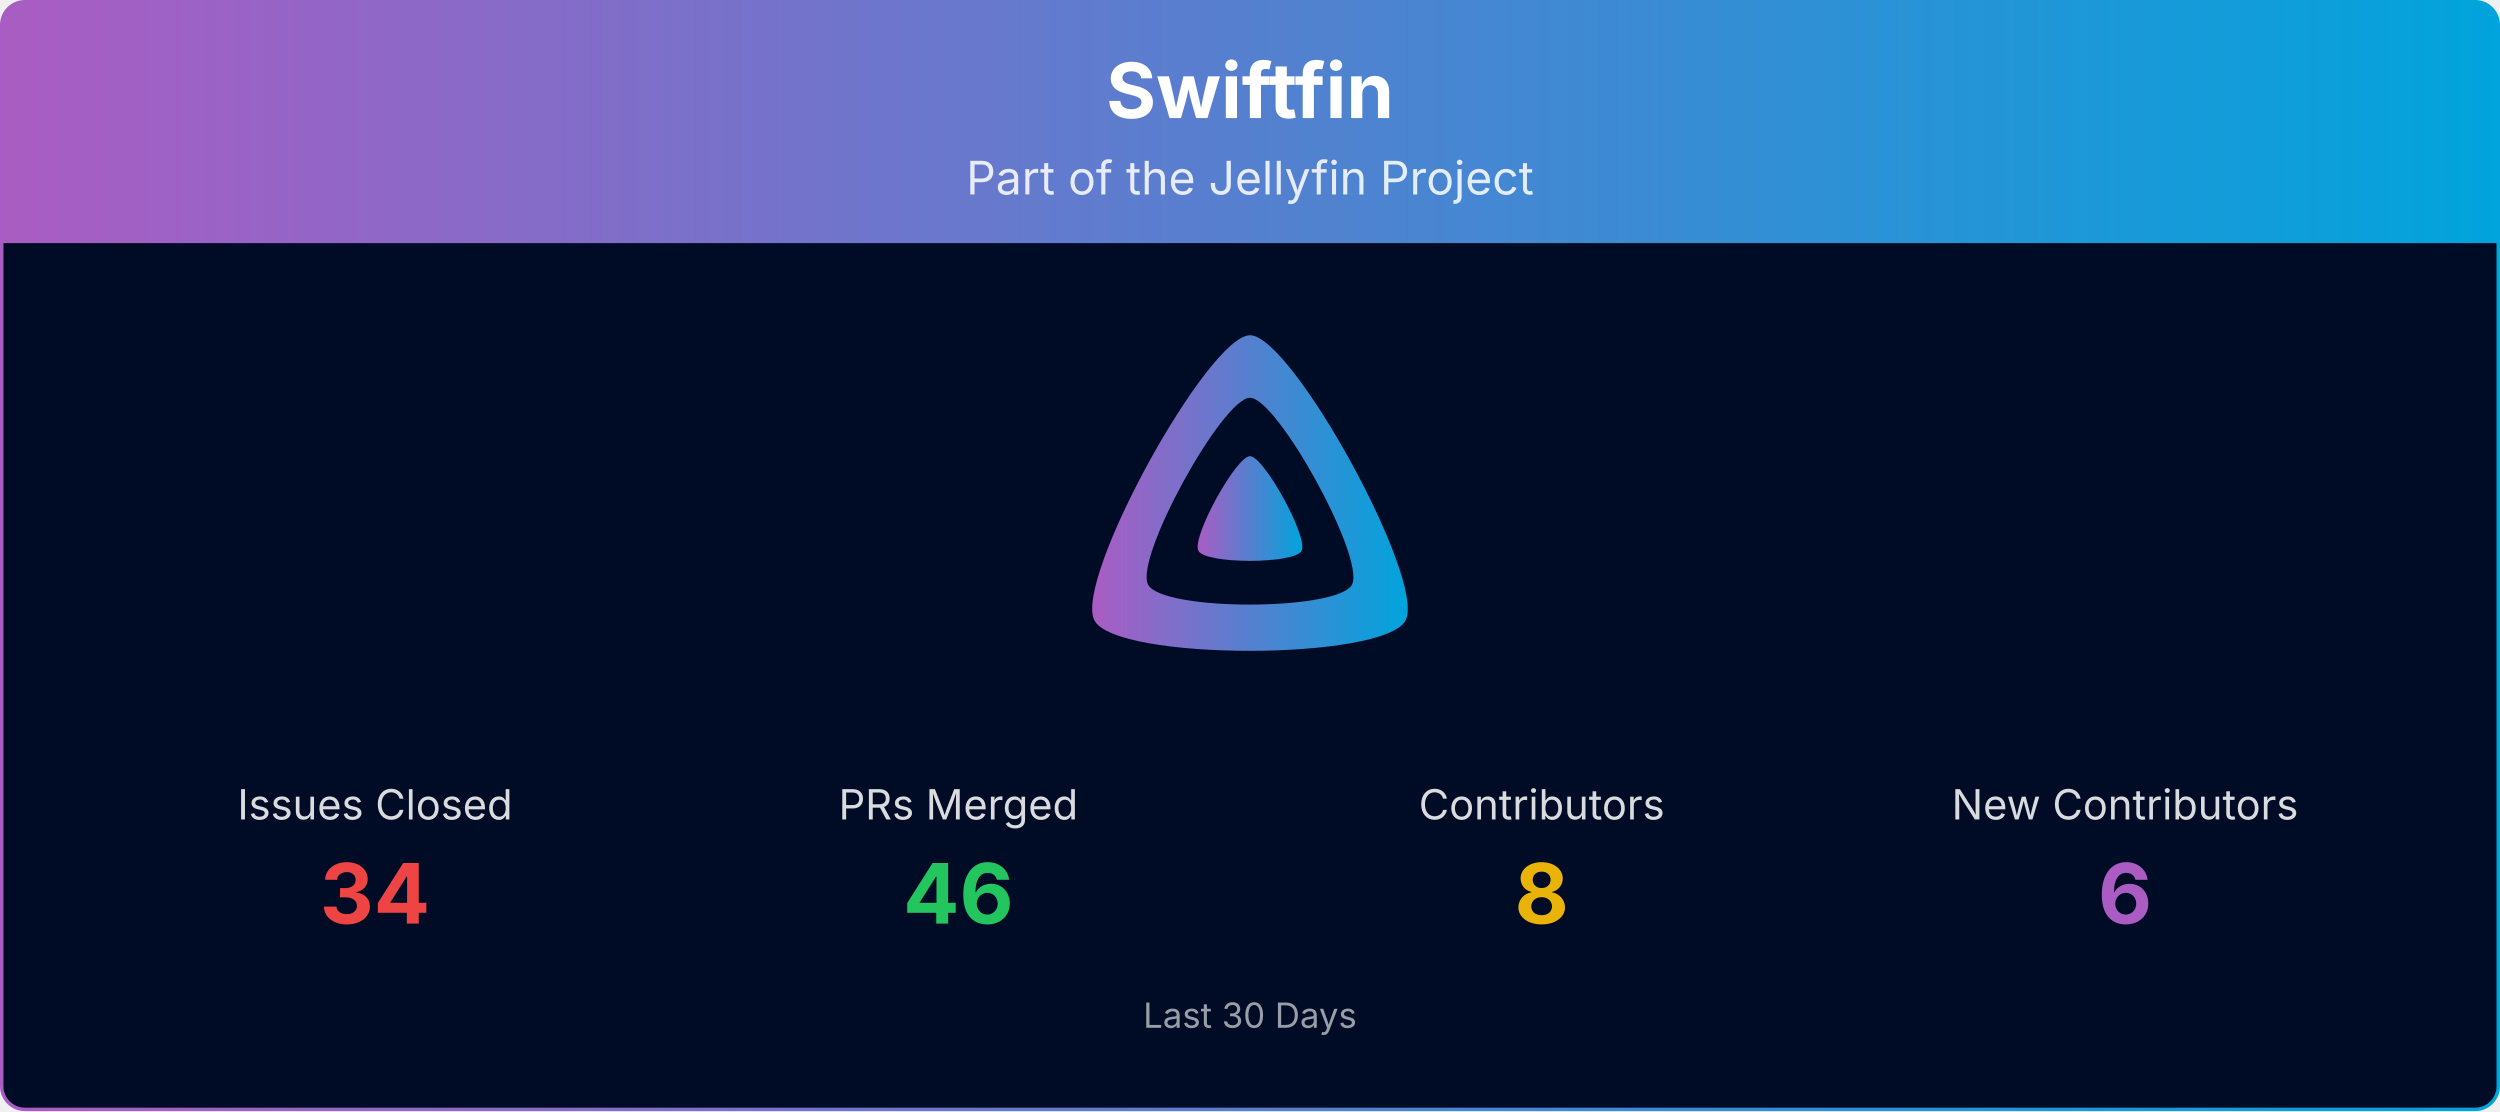
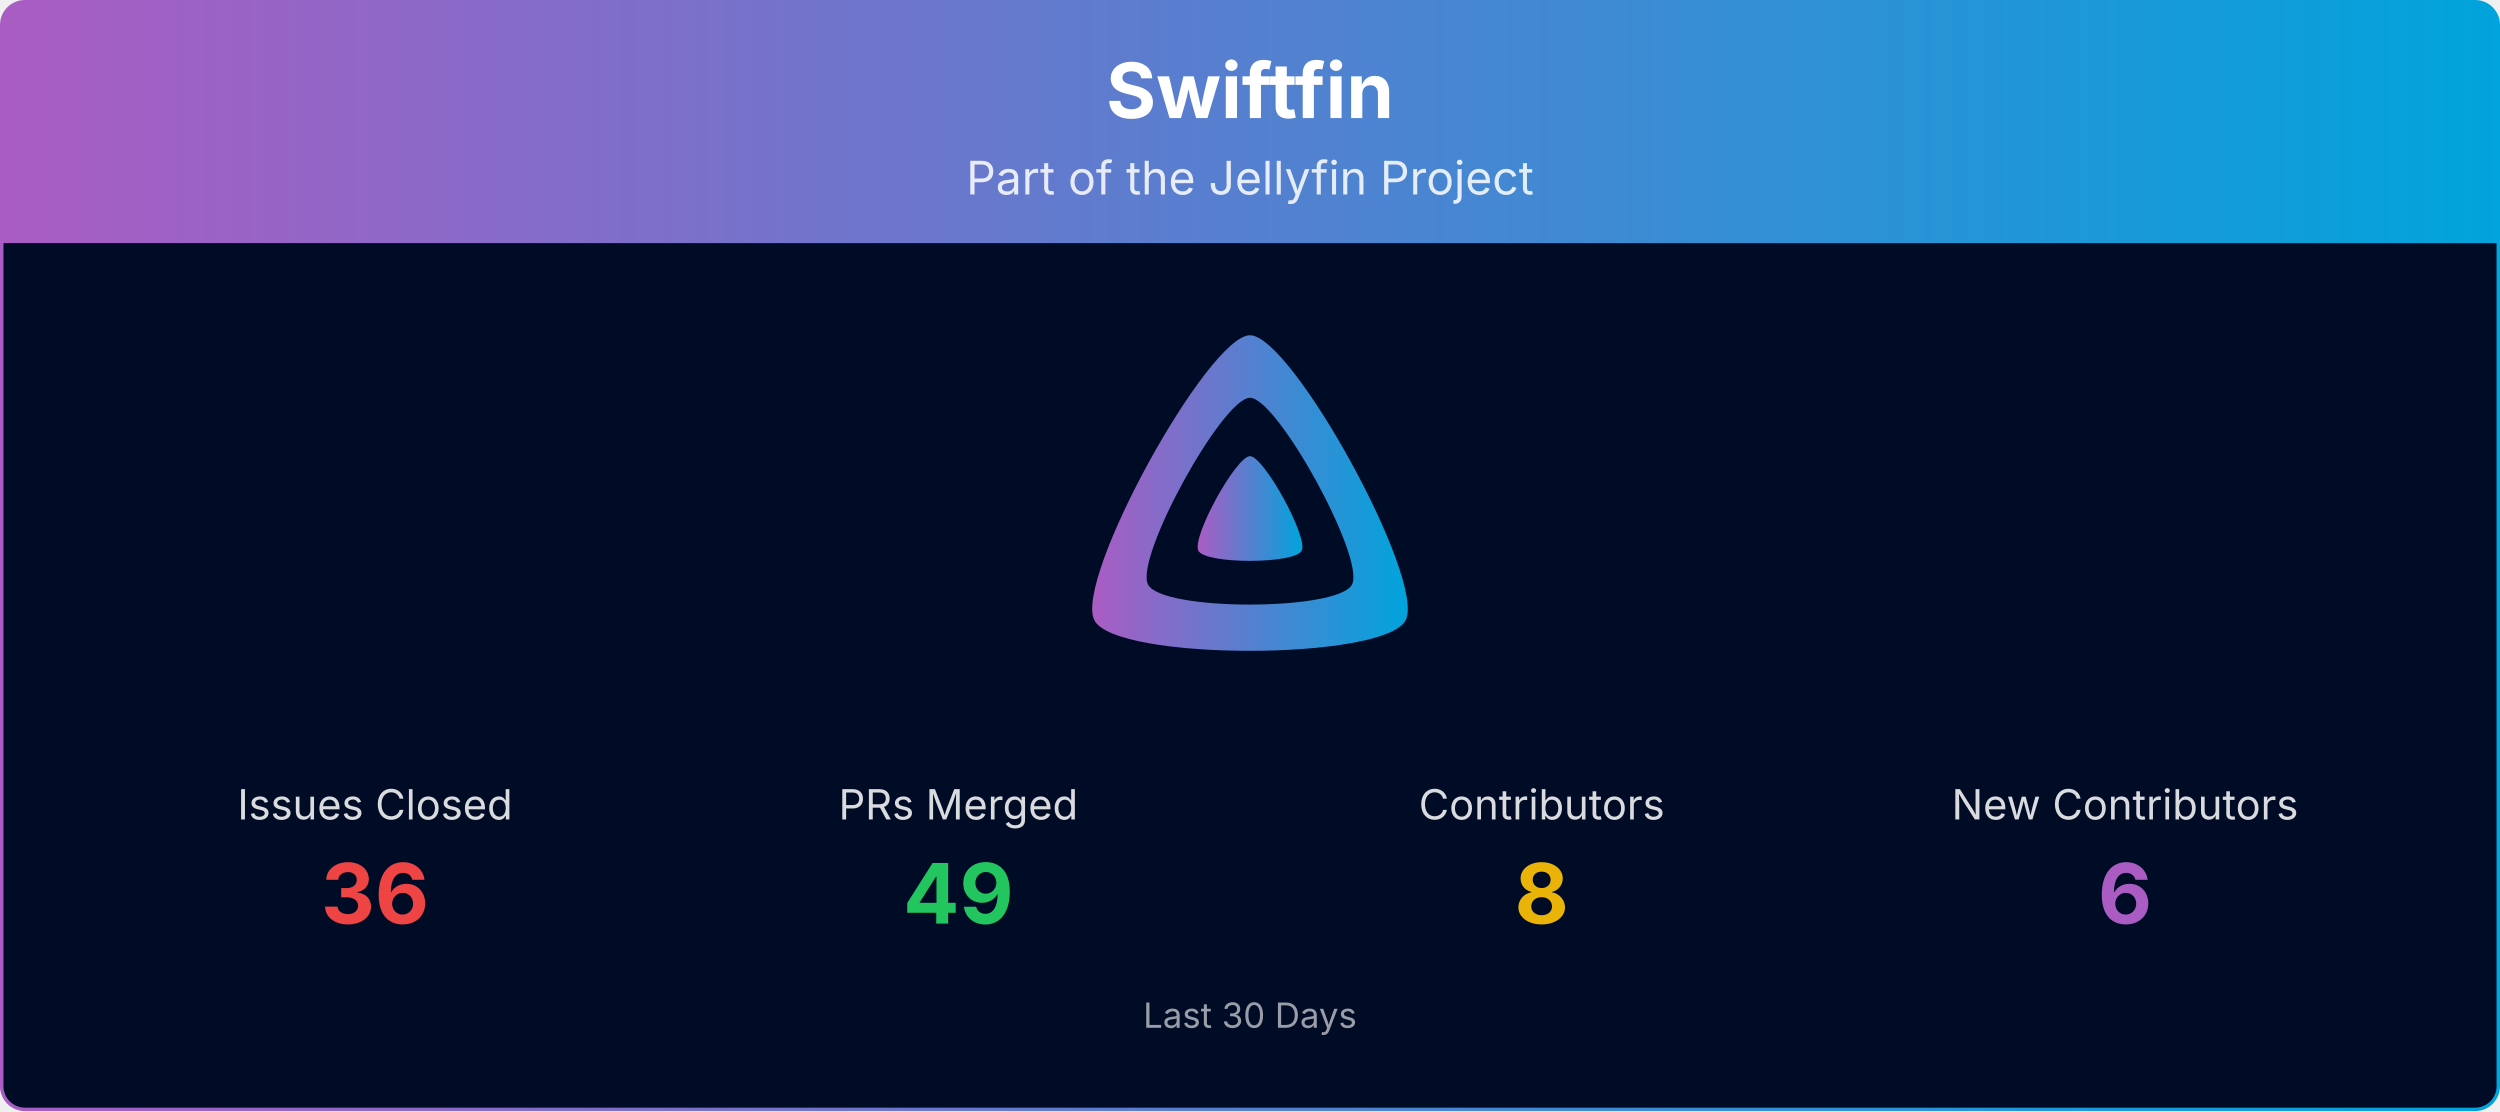
<svg xmlns="http://www.w3.org/2000/svg" viewBox="0 0 1080 480" width="100%" role="img" aria-label="Swiftfin">
  <defs>
    <linearGradient id="banner-swiftfin-grad" x1="0" y1="0" x2="1" y2="0">
      <stop offset="0%" stop-color="#AA5CC3" />
      <stop offset="100%" stop-color="#00A4DC" />
    </linearGradient>
    <clipPath id="banner-swiftfin-grad-clip">
      <rect x="0.75" y="0.75" width="1078.5" height="478.5" rx="10" ry="10" />
    </clipPath>
  </defs>
  <g clip-path="url(#banner-swiftfin-grad-clip)">
    <path d="M0.75,10.75 A10.0,10.0 0 0 1 10.75,0.75 L1069.25,0.75 A10.0,10.0 0 0 1 1079.25,10.75 L1079.25,105.00 L0.75,105.00 Z" fill="url(#banner-swiftfin-grad)" />
    <text x="540.0" y="51" text-anchor="middle" font-size="33" font-weight="700" font-family="Plus Jakarta Sans, system-ui, -apple-system, Segoe UI, sans-serif" fill="#ffffff">Swiftfin</text>
    <text x="540.0" y="84" text-anchor="middle" font-size="20" font-family="Plus Jakarta Sans, system-ui, -apple-system, Segoe UI, sans-serif" fill="#ffffff" opacity="0.85">Part of the Jellyfin Project</text>
    <rect x="0.75" y="105" width="1078.5" height="374.25" fill="#000b25" />
    <g transform="translate(465.00,138.00) scale(0.29297)">
      <path fill="url(#banner-swiftfin-grad)" fill-rule="evenodd" d="M256,23.3c-61.6,0-259.8,359.4-229.6,420.1s429.3,60,459.2,0S317.6,23.3,256,23.3zM406.5,390.8c-19.6,39.3-281.1,39.8-300.9,0s110.1-275.3,150.4-275.3S426.1,351.4,406.5,390.8z" />
      <path fill="url(#banner-swiftfin-grad)" d="M256,201.6c-20.4,0-86.2,119.3-76.2,139.4s142.5,19.9,152.4,0S276.5,201.6,256,201.6z" />
    </g>
    <text x="162.0" y="354.0" text-anchor="middle" font-size="18" font-family="Plus Jakarta Sans, system-ui, -apple-system, Segoe UI, sans-serif" fill="#ffffff" opacity="0.85">Issues Closed</text>
-     <text x="162.0" y="399.0" text-anchor="middle" font-size="36" font-weight="700" font-family="Plus Jakarta Sans, system-ui, -apple-system, Segoe UI, sans-serif" fill="#ef4444">34</text>
+     <text x="162.0" y="399.0" text-anchor="middle" font-size="36" font-weight="700" font-family="Plus Jakarta Sans, system-ui, -apple-system, Segoe UI, sans-serif" fill="#ef4444">36</text>
    <text x="414.0" y="354.0" text-anchor="middle" font-size="18" font-family="Plus Jakarta Sans, system-ui, -apple-system, Segoe UI, sans-serif" fill="#ffffff" opacity="0.85">PRs Merged</text>
-     <text x="414.0" y="399.0" text-anchor="middle" font-size="36" font-weight="700" font-family="Plus Jakarta Sans, system-ui, -apple-system, Segoe UI, sans-serif" fill="#22c55e">46</text>
+     <text x="414.0" y="399.0" text-anchor="middle" font-size="36" font-weight="700" font-family="Plus Jakarta Sans, system-ui, -apple-system, Segoe UI, sans-serif" fill="#22c55e">49</text>
    <text x="666.0" y="354.0" text-anchor="middle" font-size="18" font-family="Plus Jakarta Sans, system-ui, -apple-system, Segoe UI, sans-serif" fill="#ffffff" opacity="0.85">Contributors</text>
    <text x="666.0" y="399.0" text-anchor="middle" font-size="36" font-weight="700" font-family="Plus Jakarta Sans, system-ui, -apple-system, Segoe UI, sans-serif" fill="#eab308">8</text>
    <text x="918.0" y="354.0" text-anchor="middle" font-size="18" font-family="Plus Jakarta Sans, system-ui, -apple-system, Segoe UI, sans-serif" fill="#ffffff" opacity="0.85">New Contributors</text>
    <text x="918.0" y="399.0" text-anchor="middle" font-size="36" font-weight="700" font-family="Plus Jakarta Sans, system-ui, -apple-system, Segoe UI, sans-serif" fill="#AA5CC3">6</text>
    <text x="540.0" y="444.0" text-anchor="middle" font-size="15" font-family="Plus Jakarta Sans, system-ui, -apple-system, Segoe UI, sans-serif" fill="#ffffff" opacity="0.6">Last 30 Days</text>
  </g>
  <rect x="0.75" y="0.75" width="1078.5" height="478.5" rx="10" ry="10" fill="none" stroke="url(#banner-swiftfin-grad)" stroke-width="1.5" />
</svg>
